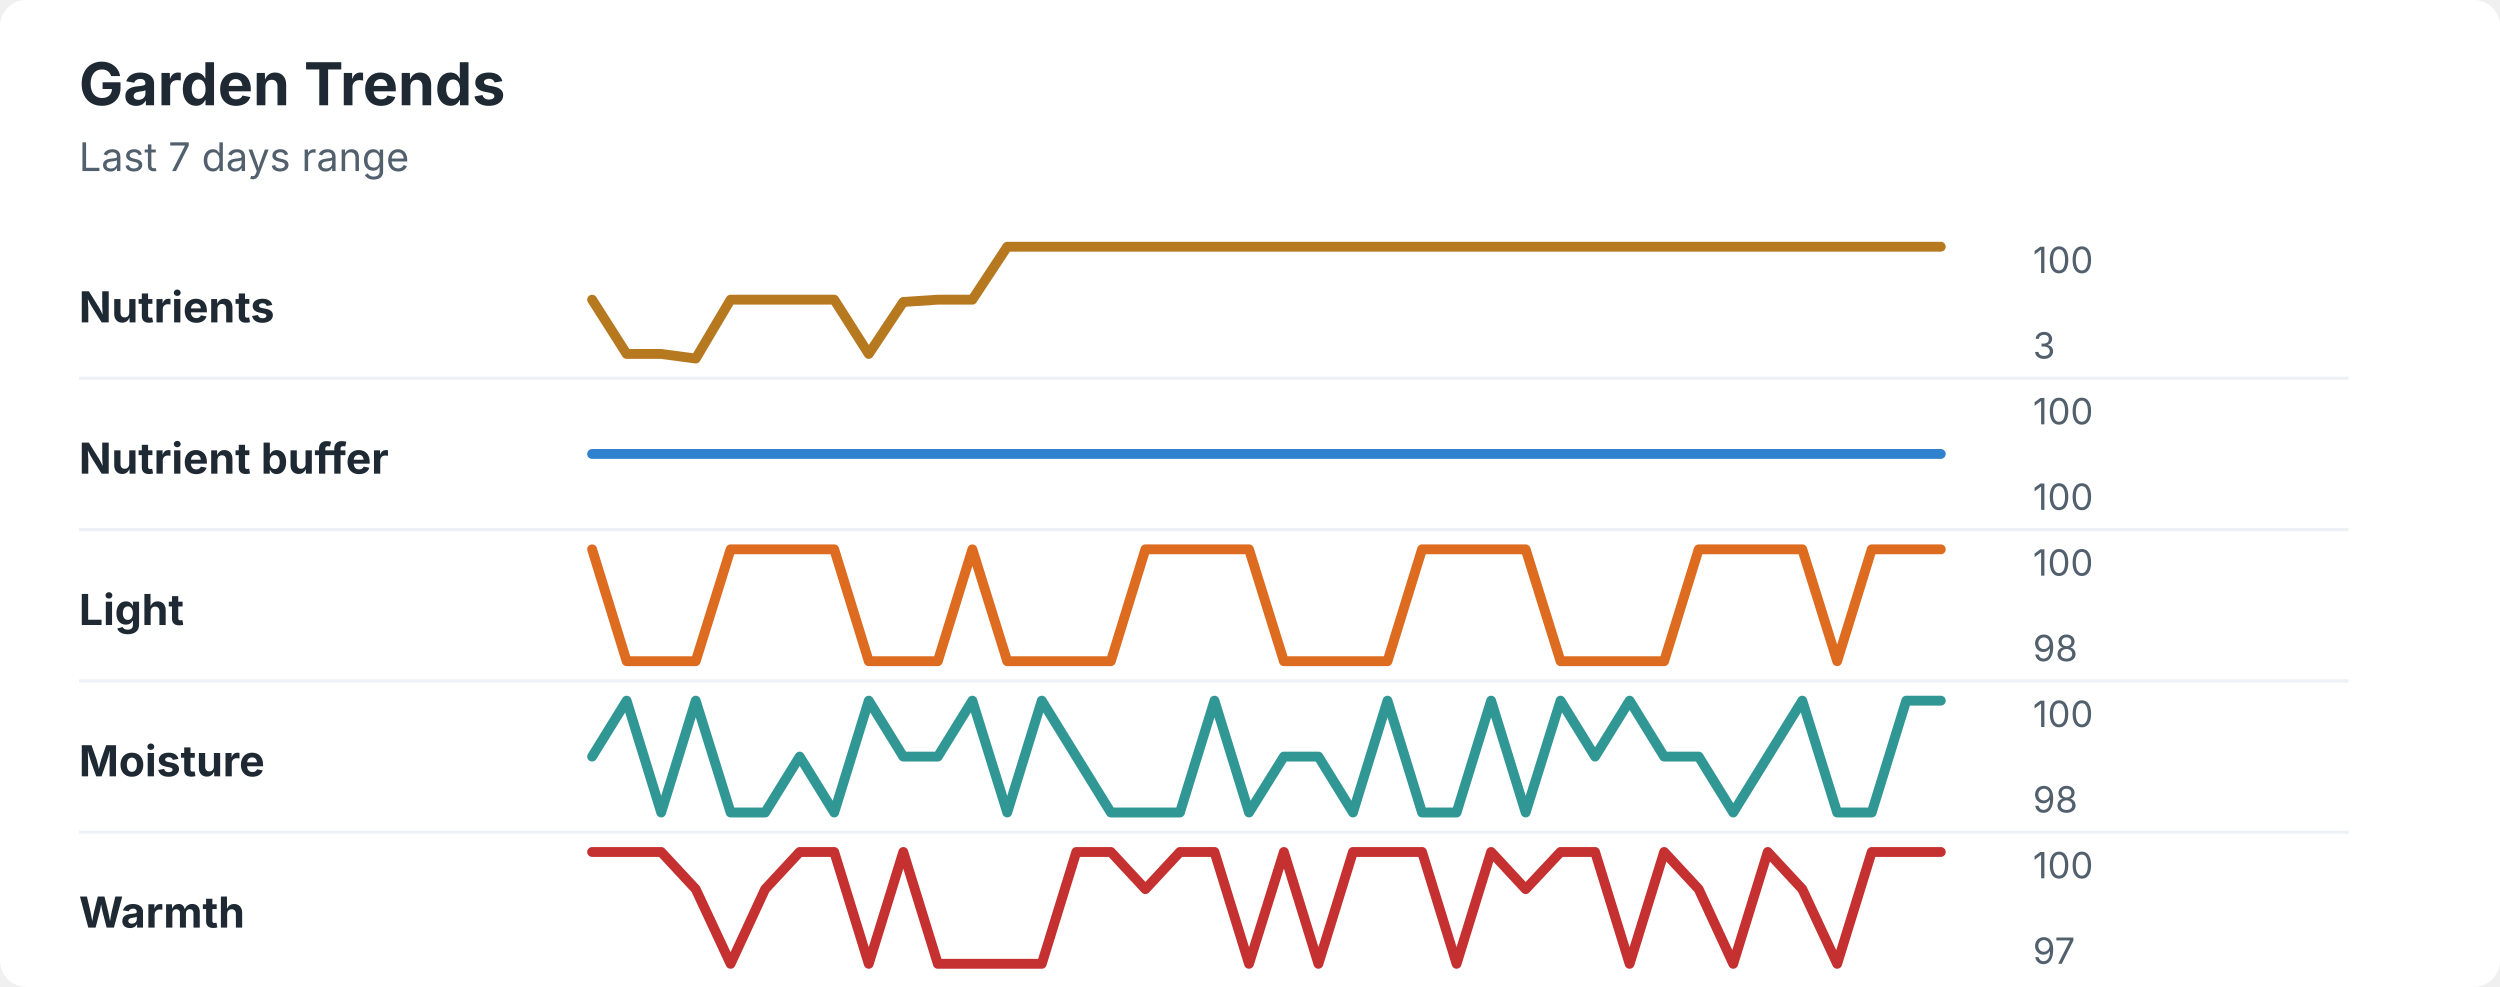
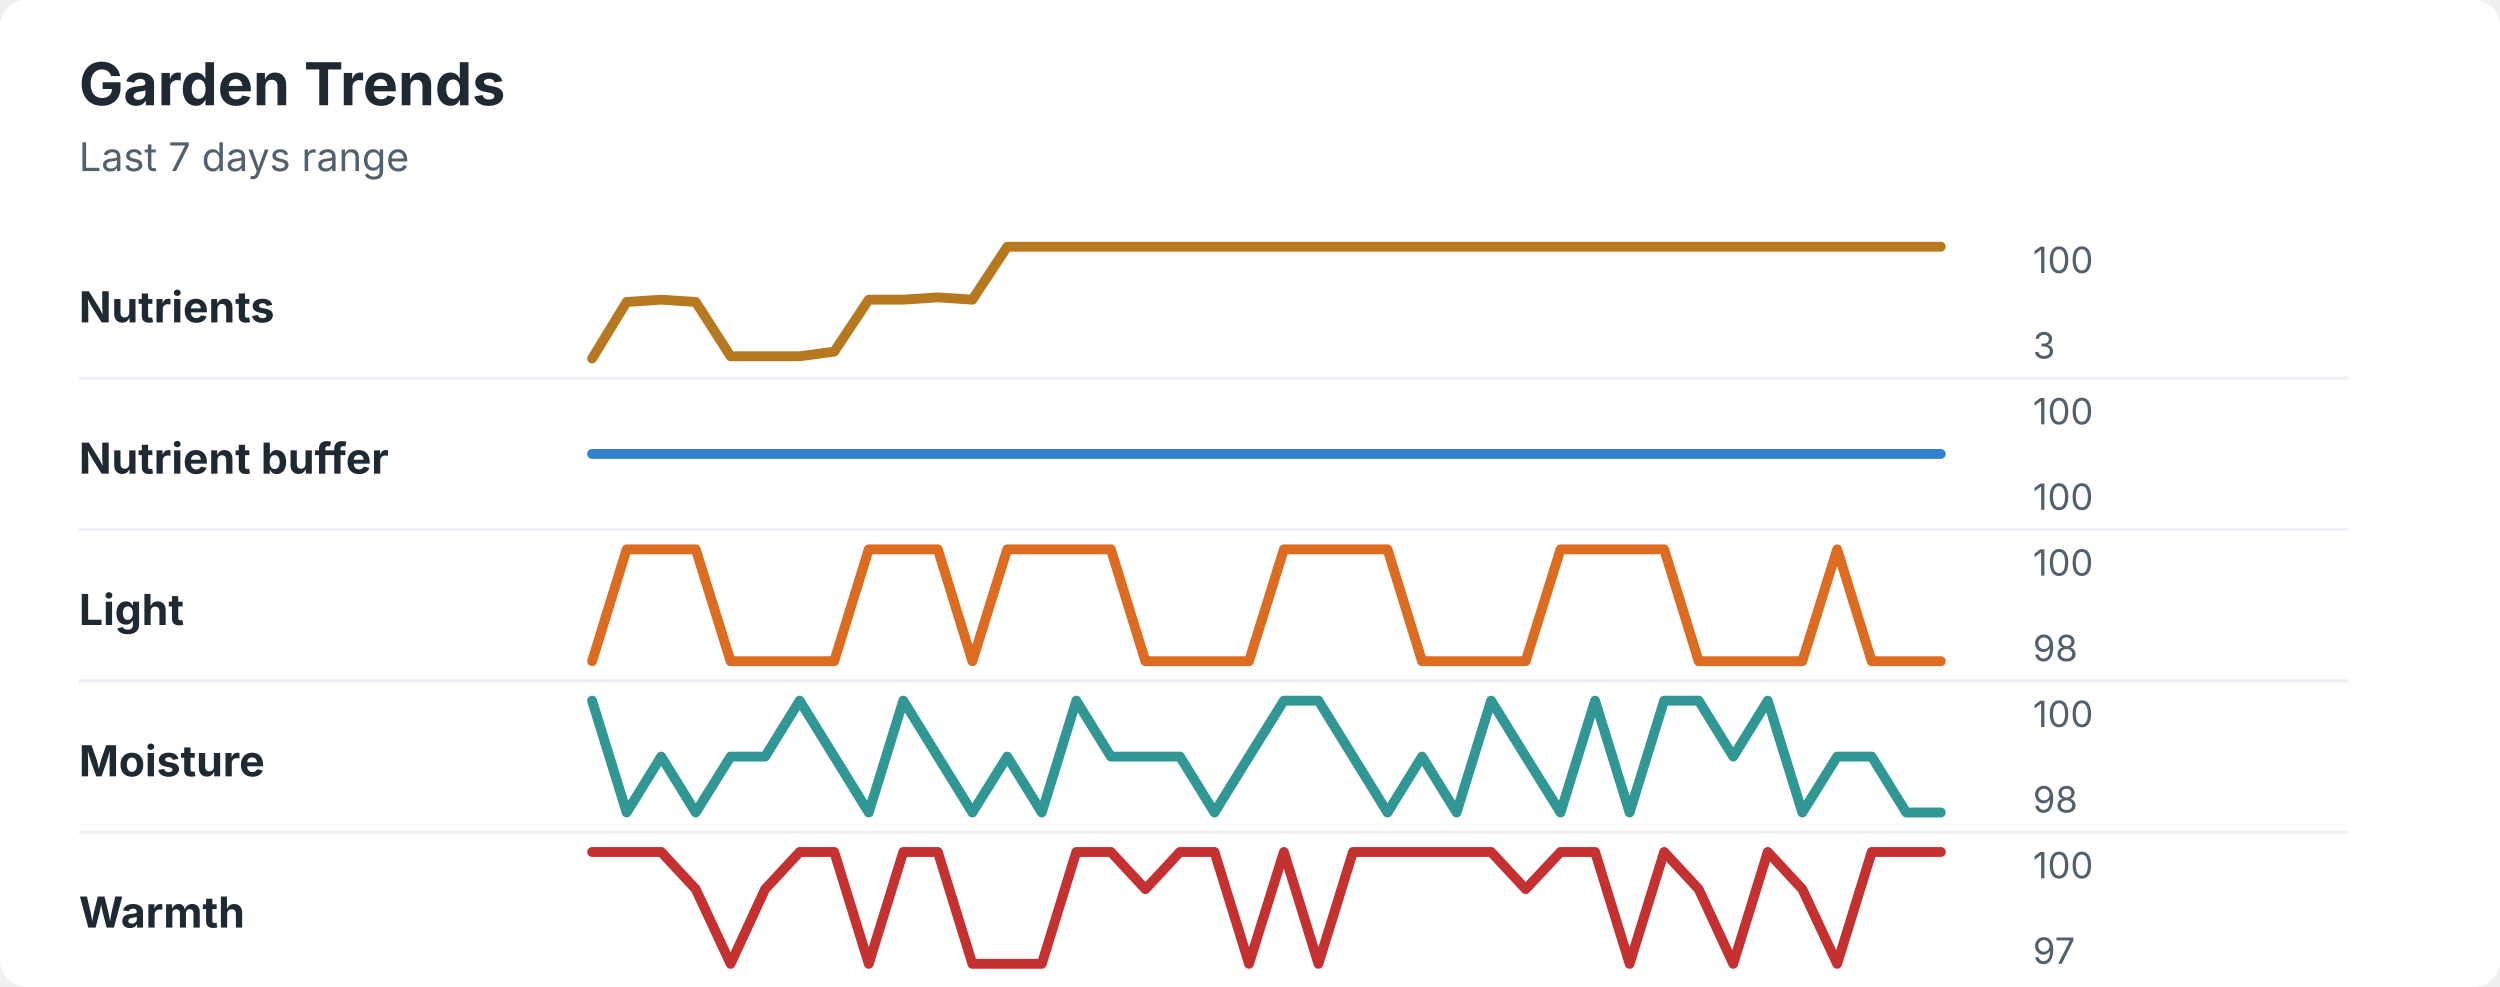
<svg xmlns="http://www.w3.org/2000/svg" width="760" height="300" viewBox="0 0 760 300" role="img" aria-labelledby="title desc">
  <rect width="760" height="300" rx="8" fill="#ffffff" />
  <style>
    text { font-family: -apple-system, BlinkMacSystemFont, "Segoe UI", sans-serif; }
    .title { font-size: 18px; font-weight: 700; fill: #1f2933; }
    .subtitle { font-size: 12px; fill: #52606d; }
    .label { font-size: 13px; font-weight: 650; fill: #1f2933; }
    .axis-value { font-size: 11px; fill: #52606d; }
    .separator { stroke: #eef2f7; stroke-width: 1; }
  </style>
  <text x="24" y="32" class="title">Garden Trends</text>
  <text x="24" y="52" class="subtitle">Last 7 days range</text>
  <text x="24" y="98" class="label">Nutrients</text>
-   <polyline points="180.0,91.1 190.5,107.6 201.0,107.6 211.5,109.0 222.1,91.1 232.6,91.1 243.1,91.1 253.6,91.1 264.1,107.6 274.6,91.8 285.1,91.1 295.6,91.1 306.2,75.0 316.7,75.0 327.2,75.0 337.7,75.0 348.2,75.0 358.7,75.0 369.2,75.0 379.7,75.0 390.3,75.0 400.8,75.0 411.3,75.0 421.8,75.0 432.3,75.0 442.8,75.0 453.3,75.0 463.8,75.0 474.4,75.0 484.9,75.0 495.4,75.0 505.9,75.0 516.4,75.0 526.9,75.0 537.4,75.0 547.9,75.0 558.5,75.0 569.0,75.0 579.5,75.0 590.0,75.0 " fill="none" stroke="#b7791f" stroke-width="3" stroke-linecap="round" stroke-linejoin="round" />
+   <polyline points="180.0,109.0 190.5,91.8 201.0,91.1 211.5,91.8 222.1,108.3 232.6,108.3 243.1,108.3 253.6,106.9 264.1,91.1 274.6,91.1 285.1,90.4 295.6,91.1 306.2,75.0 316.7,75.0 327.2,75.0 337.7,75.0 348.2,75.0 358.7,75.0 369.2,75.0 379.7,75.0 390.3,75.0 400.8,75.0 411.3,75.0 421.8,75.0 432.3,75.0 442.8,75.0 453.3,75.0 463.8,75.0 474.4,75.0 484.9,75.0 495.4,75.0 505.9,75.0 516.4,75.0 526.9,75.0 537.4,75.0 547.9,75.0 558.5,75.0 569.0,75.0 579.5,75.0 590.0,75.0 " fill="none" stroke="#b7791f" stroke-width="3" stroke-linecap="round" stroke-linejoin="round" />
  <text x="618" y="83" class="axis-value">100</text>
  <text x="618" y="109" class="axis-value">3</text>
  <line x1="24" y1="115.0" x2="714" y2="115.0" class="separator" />
  <text x="24" y="144" class="label">Nutrient buffer</text>
  <polyline points="180.0,138.0 190.5,138.0 201.0,138.0 211.5,138.0 222.1,138.0 232.6,138.0 243.1,138.0 253.6,138.0 264.1,138.0 274.6,138.0 285.1,138.0 295.6,138.0 306.2,138.0 316.7,138.0 327.2,138.0 337.7,138.0 348.2,138.0 358.7,138.0 369.2,138.0 379.7,138.0 390.3,138.0 400.8,138.0 411.3,138.0 421.8,138.0 432.3,138.0 442.8,138.0 453.3,138.0 463.8,138.0 474.4,138.0 484.9,138.0 495.4,138.0 505.9,138.0 516.4,138.0 526.9,138.0 537.4,138.0 547.9,138.0 558.5,138.0 569.0,138.0 579.5,138.0 590.0,138.0 " fill="none" stroke="#3182ce" stroke-width="3" stroke-linecap="round" stroke-linejoin="round" />
  <text x="618" y="129" class="axis-value">100</text>
  <text x="618" y="155" class="axis-value">100</text>
  <line x1="24" y1="161.0" x2="714" y2="161.0" class="separator" />
  <text x="24" y="190" class="label">Light</text>
-   <polyline points="180.0,167.0 190.5,201.0 201.0,201.0 211.5,201.0 222.1,167.0 232.6,167.0 243.1,167.0 253.6,167.0 264.1,201.0 274.6,201.0 285.1,201.0 295.6,167.0 306.2,201.0 316.7,201.0 327.2,201.0 337.7,201.0 348.2,167.0 358.7,167.0 369.2,167.0 379.7,167.0 390.3,201.0 400.8,201.0 411.3,201.0 421.8,201.0 432.3,167.0 442.8,167.0 453.3,167.0 463.8,167.0 474.4,201.0 484.9,201.0 495.4,201.0 505.9,201.0 516.4,167.0 526.9,167.0 537.4,167.0 547.9,167.0 558.5,201.0 569.0,167.0 579.5,167.0 590.0,167.0 " fill="none" stroke="#dd6b20" stroke-width="3" stroke-linecap="round" stroke-linejoin="round" />
+   <polyline points="180.0,201.0 190.5,167.0 201.0,167.0 211.5,167.0 222.1,201.0 232.6,201.0 243.1,201.0 253.6,201.0 264.1,167.0 274.6,167.0 285.1,167.0 295.6,201.0 306.2,167.0 316.7,167.0 327.2,167.0 337.7,167.0 348.2,201.0 358.7,201.0 369.2,201.0 379.7,201.0 390.3,167.0 400.8,167.0 411.3,167.0 421.8,167.0 432.3,201.0 442.8,201.0 453.3,201.0 463.8,201.0 474.4,167.0 484.9,167.0 495.4,167.0 505.9,167.0 516.4,201.0 526.9,201.0 537.4,201.0 547.9,201.0 558.5,167.0 569.0,201.0 579.5,201.0 590.0,201.0 " fill="none" stroke="#dd6b20" stroke-width="3" stroke-linecap="round" stroke-linejoin="round" />
  <text x="618" y="175" class="axis-value">100</text>
  <text x="618" y="201" class="axis-value">98</text>
  <line x1="24" y1="207.0" x2="714" y2="207.0" class="separator" />
  <text x="24" y="236" class="label">Moisture</text>
-   <polyline points="180.0,230.0 190.5,213.0 201.0,247.0 211.5,213.0 222.1,247.0 232.6,247.0 243.1,230.0 253.6,247.0 264.1,213.0 274.6,230.0 285.1,230.0 295.6,213.0 306.2,247.0 316.7,213.0 327.2,230.0 337.7,247.0 348.2,247.0 358.7,247.0 369.2,213.0 379.7,247.0 390.3,230.0 400.8,230.0 411.3,247.0 421.8,213.0 432.3,247.0 442.8,247.0 453.3,213.0 463.8,247.0 474.4,213.0 484.9,230.0 495.4,213.0 505.9,230.0 516.4,230.0 526.9,247.0 537.4,230.0 547.9,213.0 558.5,247.0 569.0,247.0 579.5,213.0 590.0,213.0 " fill="none" stroke="#319795" stroke-width="3" stroke-linecap="round" stroke-linejoin="round" />
+   <polyline points="180.0,213.0 190.5,247.0 201.0,230.0 211.5,247.0 222.1,230.0 232.6,230.0 243.1,213.0 253.6,230.0 264.1,247.0 274.6,213.0 285.1,230.0 295.6,247.0 306.2,230.0 316.7,247.0 327.2,213.0 337.7,230.0 348.2,230.0 358.7,230.0 369.2,247.0 379.7,230.0 390.3,213.0 400.8,213.0 411.3,230.0 421.8,247.0 432.3,230.0 442.8,247.0 453.3,213.0 463.8,230.0 474.4,247.0 484.9,213.0 495.4,247.0 505.9,213.0 516.4,213.0 526.9,230.0 537.4,213.0 547.9,247.0 558.5,230.0 569.0,230.0 579.5,247.0 590.0,247.0 " fill="none" stroke="#319795" stroke-width="3" stroke-linecap="round" stroke-linejoin="round" />
  <text x="618" y="221" class="axis-value">100</text>
  <text x="618" y="247" class="axis-value">98</text>
  <line x1="24" y1="253.0" x2="714" y2="253.0" class="separator" />
  <text x="24" y="282" class="label">Warmth</text>
-   <polyline points="180.0,259.0 190.5,259.0 201.0,259.0 211.5,270.3 222.1,293.0 232.6,270.3 243.1,259.0 253.6,259.0 264.1,293.0 274.6,259.0 285.1,293.0 295.6,293.0 306.2,293.0 316.7,293.0 327.2,259.0 337.7,259.0 348.2,270.3 358.7,259.0 369.2,259.0 379.7,293.0 390.3,259.0 400.8,293.0 411.3,259.0 421.8,259.0 432.3,259.0 442.8,293.0 453.3,259.0 463.8,270.3 474.4,259.0 484.9,259.0 495.4,293.0 505.9,259.0 516.4,270.3 526.9,293.0 537.4,259.0 547.9,270.3 558.5,293.0 569.0,259.0 579.5,259.0 590.0,259.0 " fill="none" stroke="#c53030" stroke-width="3" stroke-linecap="round" stroke-linejoin="round" />
+   <polyline points="180.0,259.0 190.5,259.0 201.0,259.0 211.5,270.3 222.1,293.0 232.6,270.3 243.1,259.0 253.6,259.0 264.1,293.0 274.6,259.0 285.1,259.0 295.6,293.0 306.2,293.0 316.7,293.0 327.2,259.0 337.7,259.0 348.2,270.3 358.7,259.0 369.2,259.0 379.7,293.0 390.3,259.0 400.8,293.0 411.3,259.0 421.8,259.0 432.3,259.0 442.8,259.0 453.3,259.0 463.8,270.3 474.4,259.0 484.9,259.0 495.4,293.0 505.9,259.0 516.4,270.3 526.9,293.0 537.4,259.0 547.9,270.3 558.5,293.0 569.0,259.0 579.5,259.0 590.0,259.0 " fill="none" stroke="#c53030" stroke-width="3" stroke-linecap="round" stroke-linejoin="round" />
  <text x="618" y="267" class="axis-value">100</text>
  <text x="618" y="293" class="axis-value">97</text>
</svg>
